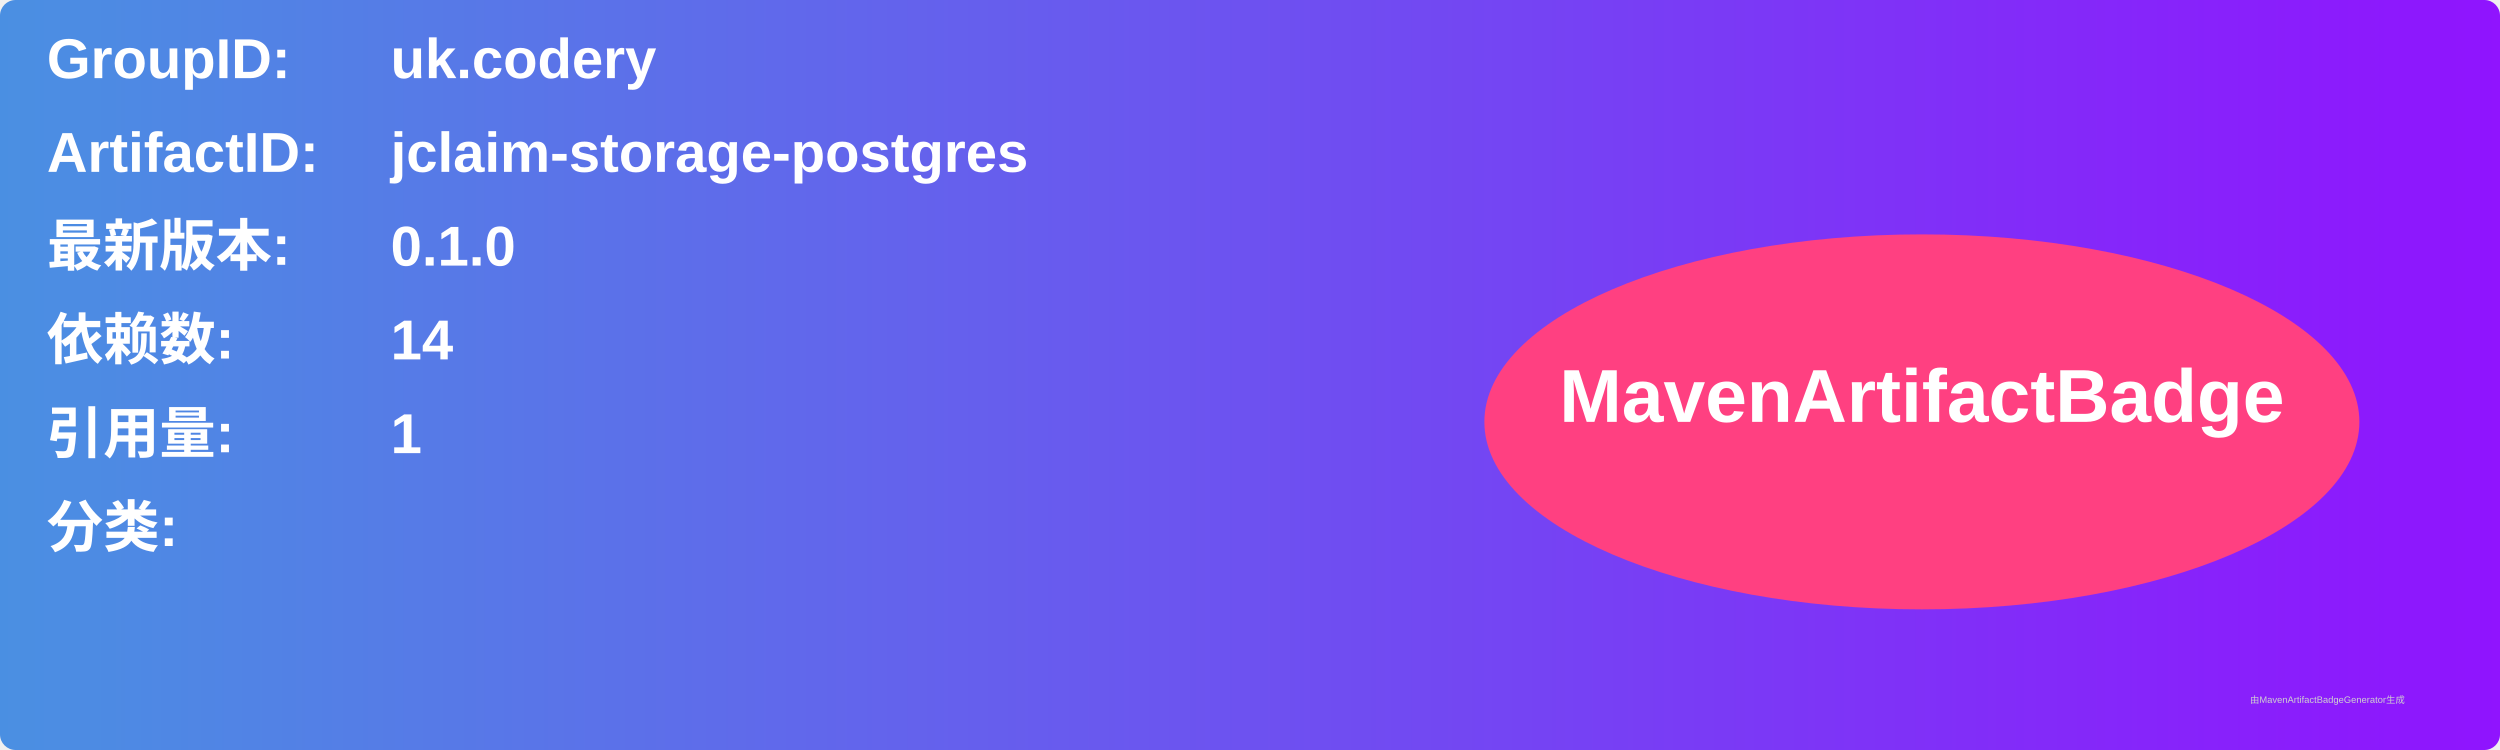
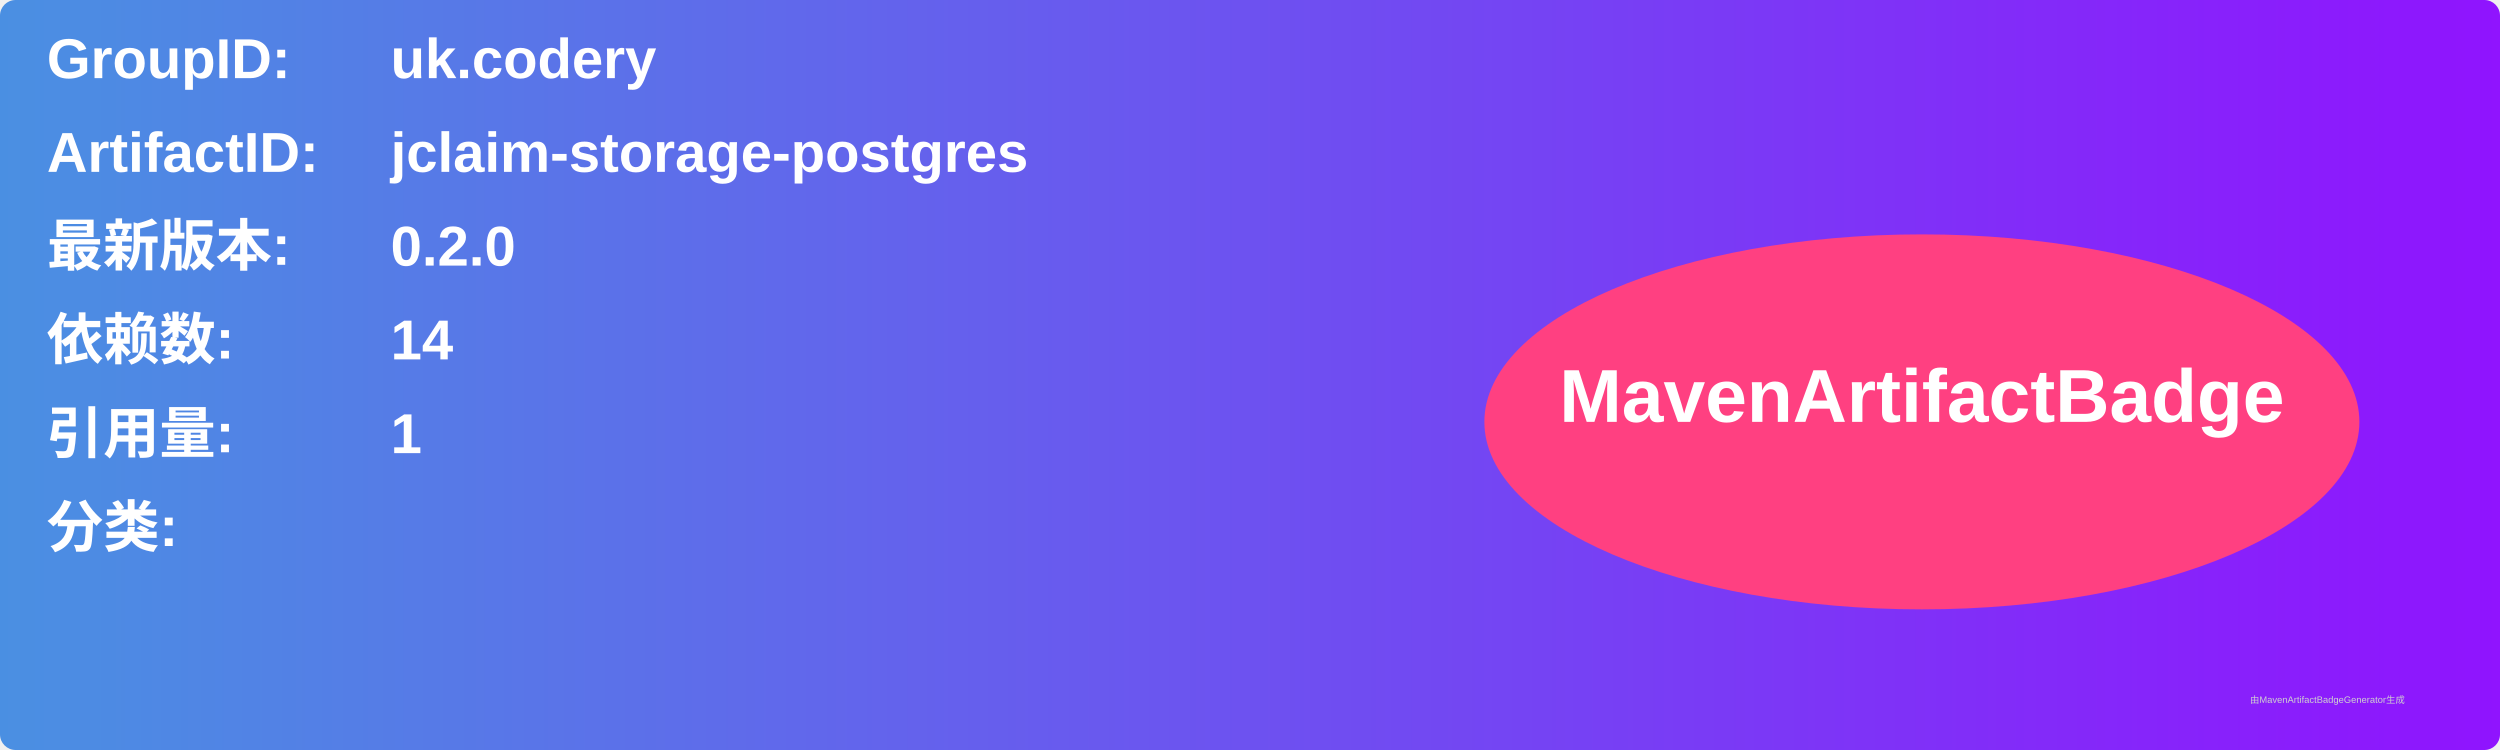
<svg xmlns="http://www.w3.org/2000/svg" width="800" height="240" viewBox="0 0 800 240">
  <linearGradient id="grad" x1="0%" y1="0%" x2="100%" y2="0%">
    <stop offset="0%" stop-color="#4a90e2" />
    <stop offset="100%" stop-color="#9013fe" />
  </linearGradient>
  <rect width="100%" height="100%" rx="5" ry="5" fill="url(#grad)" />
  <g transform="translate(15, 15)">
    <text x="0" y="10" font-family="Arial" font-size="18" fill="white" font-weight="bold" width="260">GroupID:</text>
    <text x="110" y="10" font-family="Arial" font-size="18" fill="white" font-weight="bold" width="460">uk.codery</text>
    <text x="0" y="40" font-family="Arial" font-size="18" fill="white" font-weight="bold" width="260">ArtifactID:</text>
    <text x="110" y="40" font-family="Arial" font-size="18" fill="white" font-weight="bold" width="460">jclaim-storage-postgres</text>
    <text x="0" y="70" font-family="Arial" font-size="18" fill="white" font-weight="bold">最新版本:</text>
    <text x="110" y="70" font-family="Arial" font-size="18" fill="white" font-weight="bold">
-       <tspan font-weight="bold">0.1.0</tspan>
+       <tspan font-weight="bold">0.2.0</tspan>
    </text>
    <text x="0" y="100" font-family="Arial" font-size="18" fill="white" font-weight="bold">依赖数: </text>
    <text x="110" y="100" font-family="Arial" font-size="18" fill="white">
      <tspan font-weight="bold">14</tspan>
    </text>
    <text x="0" y="130" font-family="Arial" font-size="18" fill="white" font-weight="bold">引用量: </text>
    <text x="110" y="130" font-family="Arial" font-size="18" fill="white">
      <tspan font-weight="bold">1</tspan>
    </text>
    <text x="0" y="160" font-family="Arial" font-size="18" fill="white" font-weight="bold">分类:</text>
    <text x="10" y="190" font-family="Arial" font-size="10" fill="white">
      <tspan font-weight="bold" />
    </text>
    <ellipse cx="600" cy="120" rx="140" ry="60" fill="#ff4081" />
    <text x="600" y="120" text-anchor="middle" font-family="Arial" font-size="24" fill="white" font-weight="bold">MavenArtifactBadge</text>
  </g>
  <text x="720" y="225" font-family="Arial" font-size="3" fill="#d0d0d0">由MavenArtifactBadgeGenerator生成</text>
</svg>
